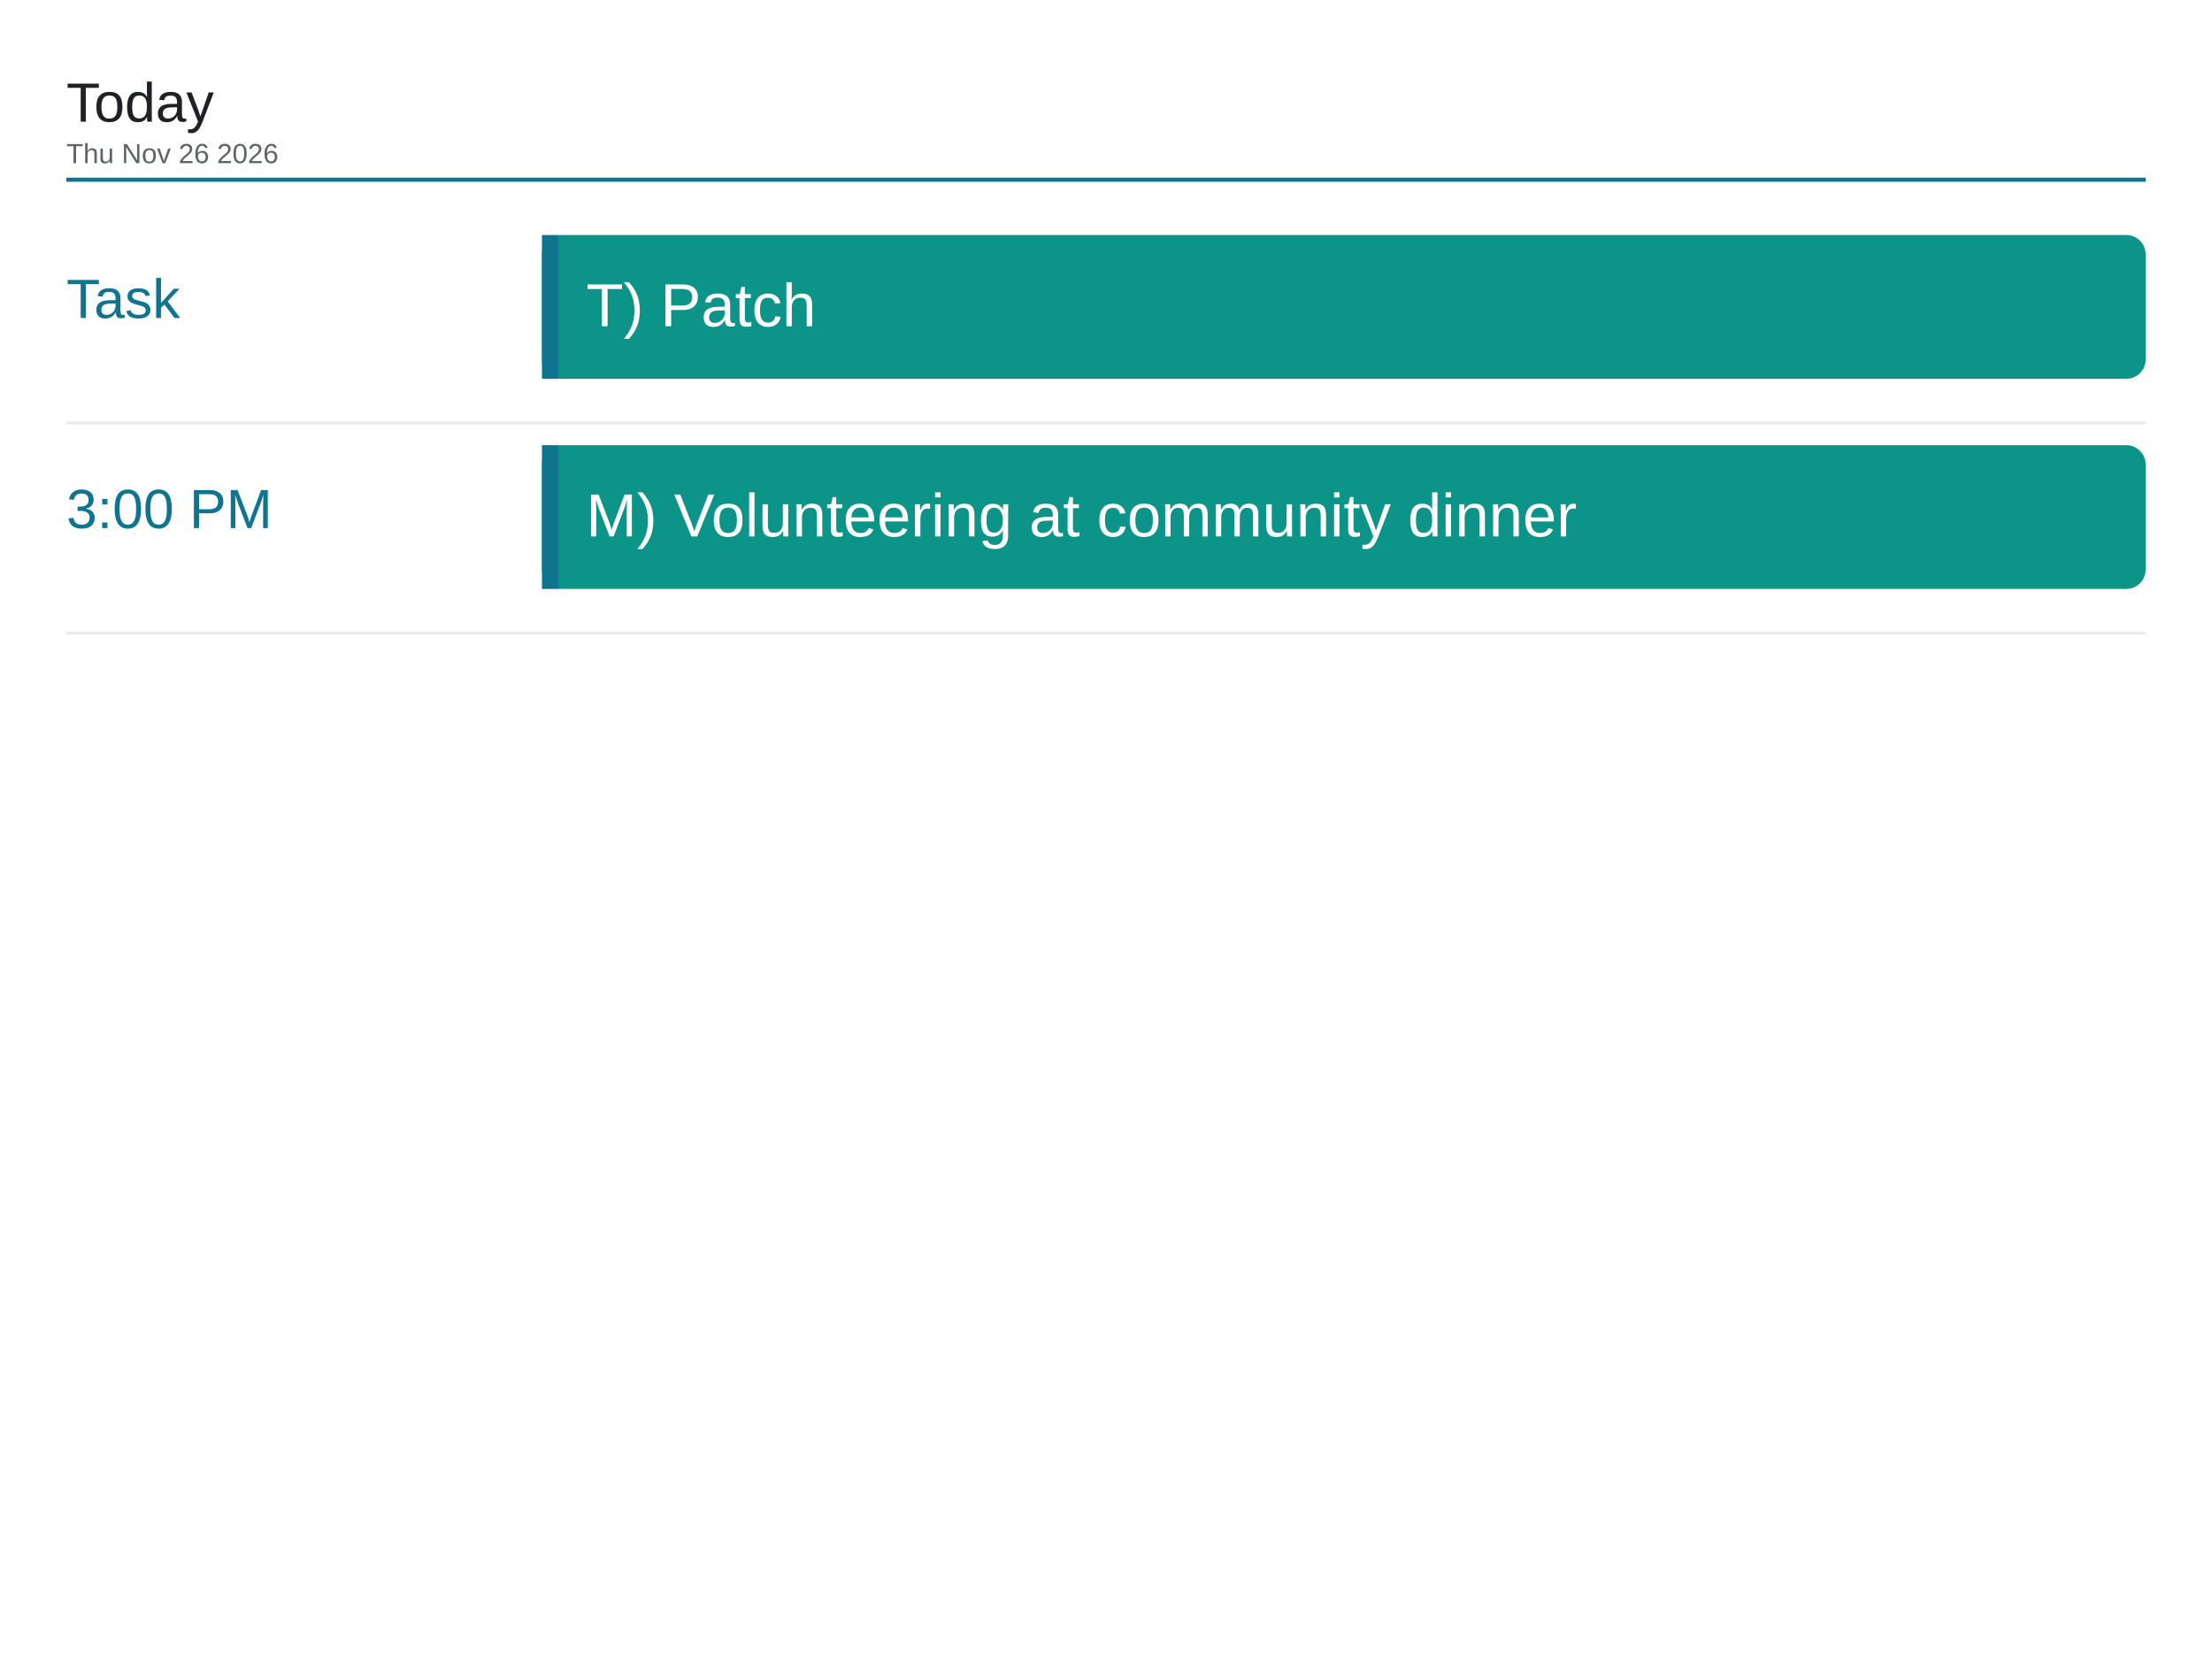
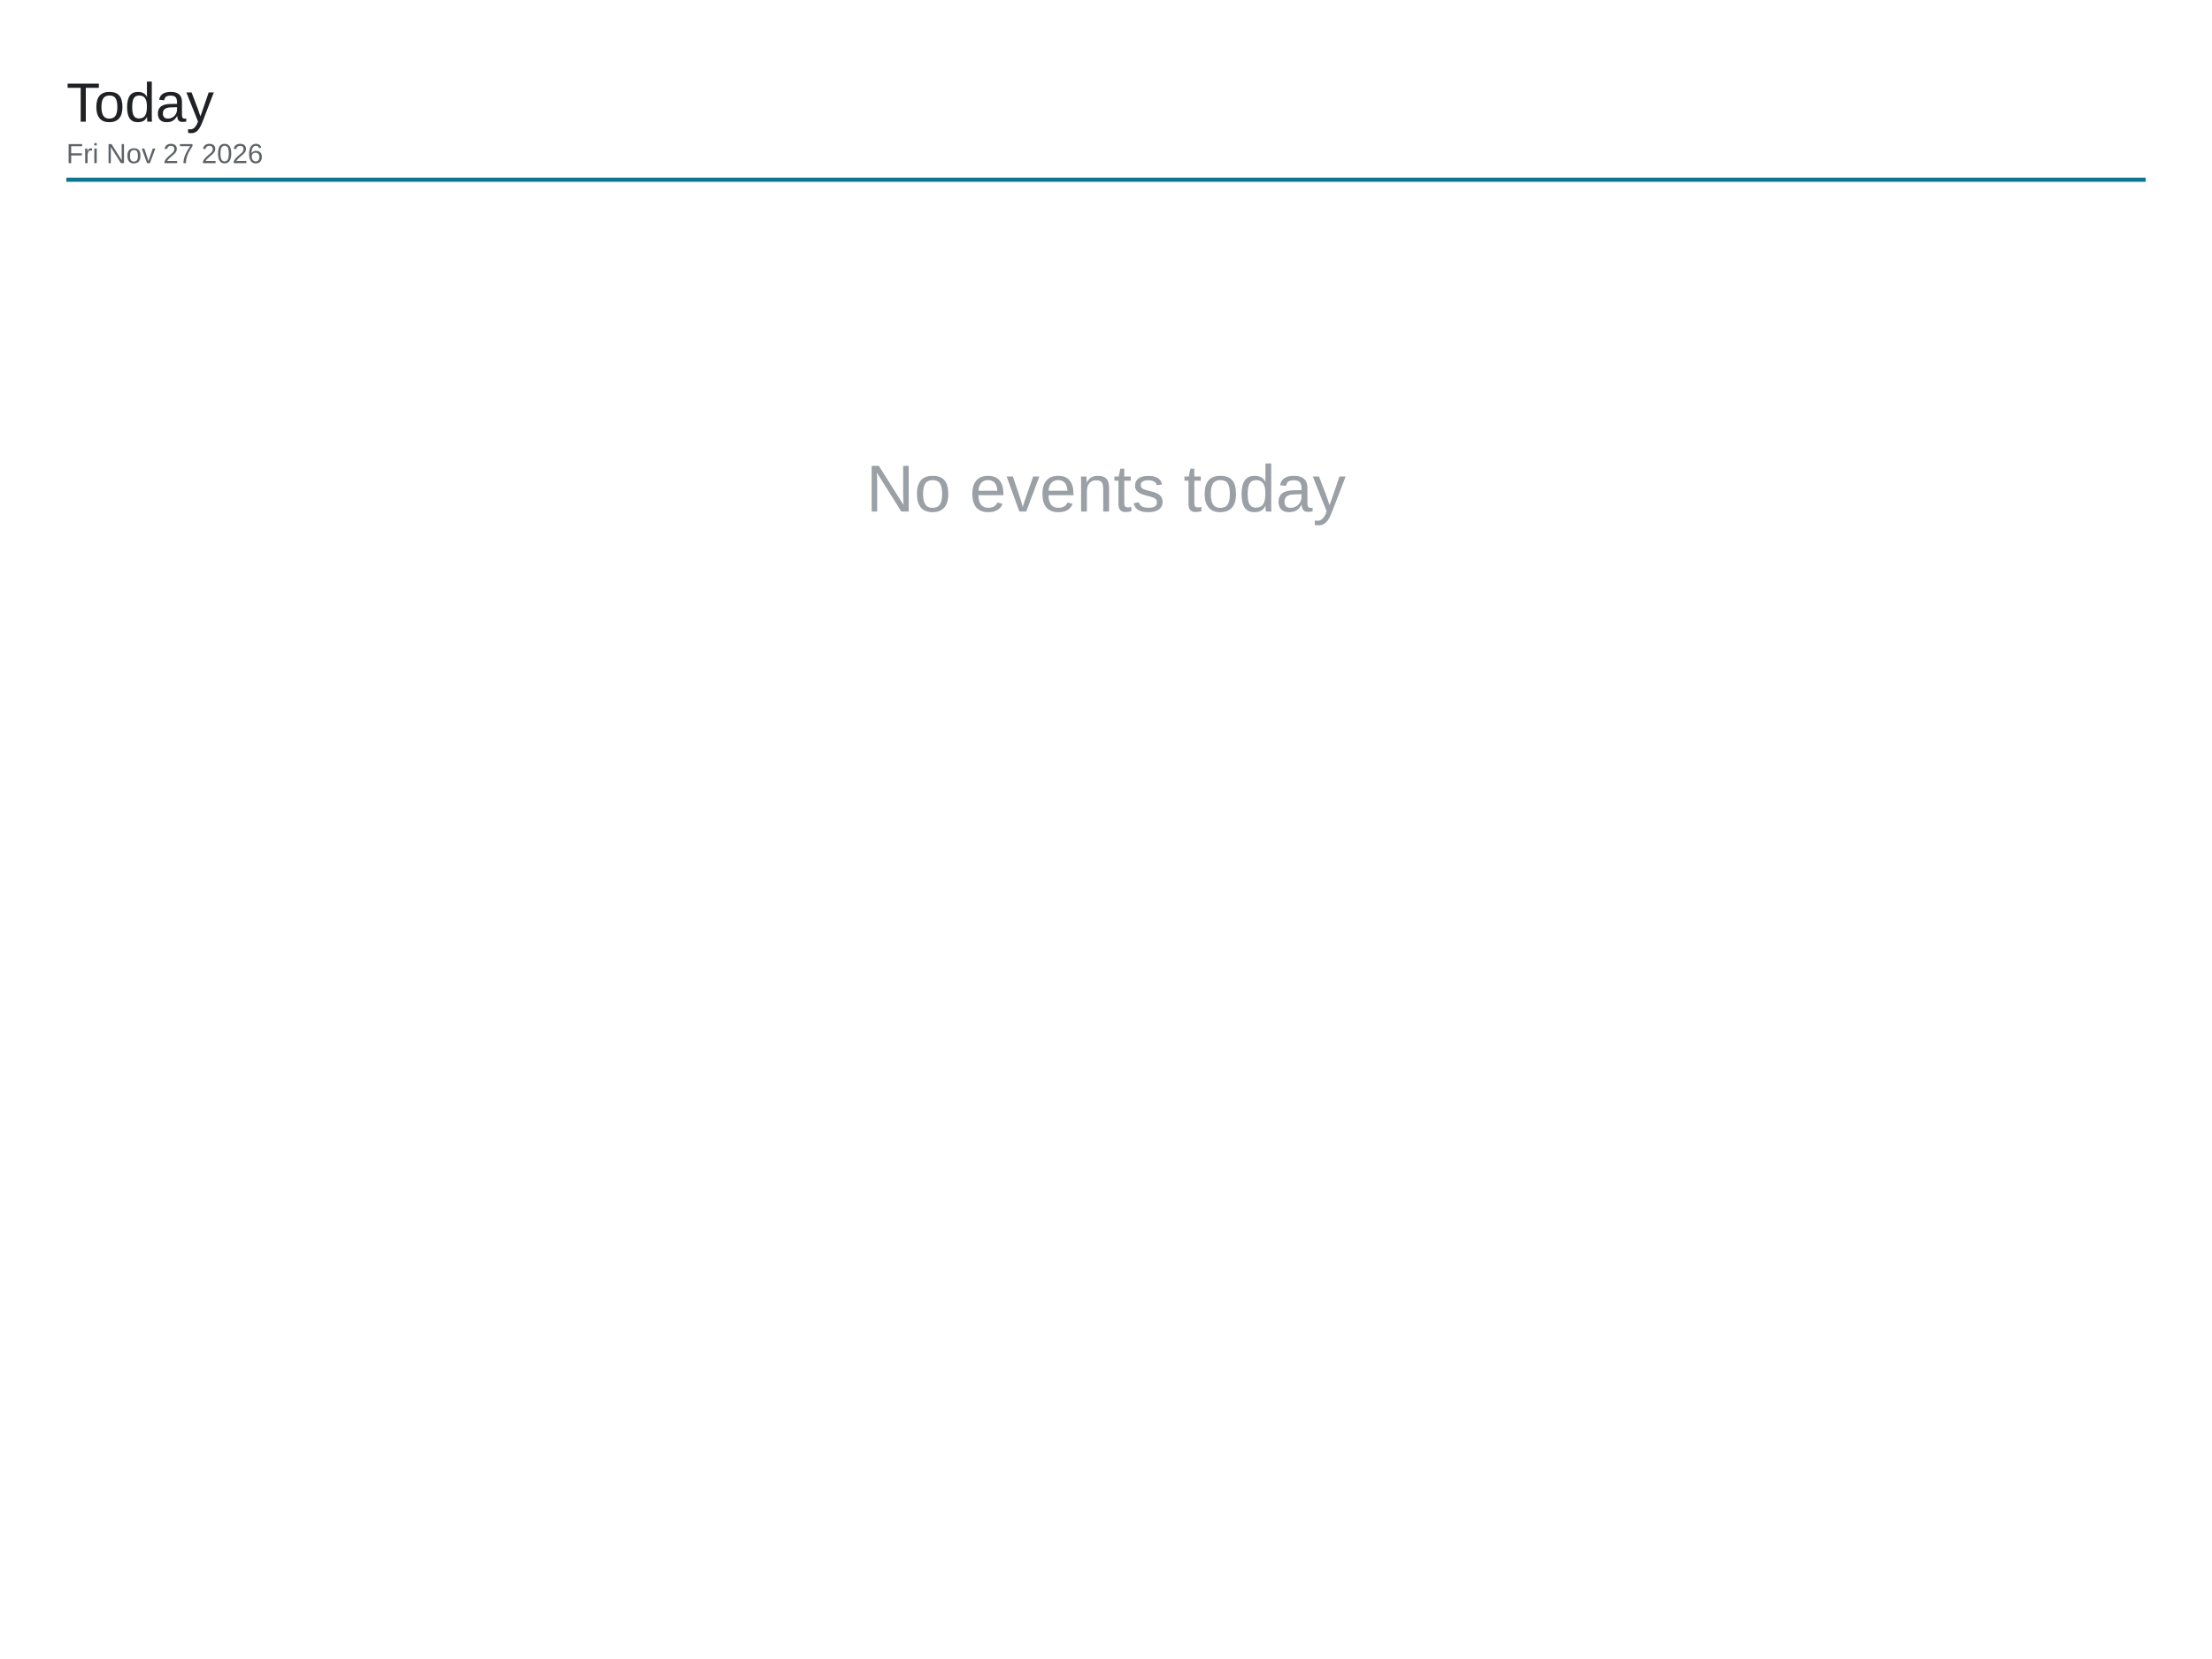
<svg xmlns="http://www.w3.org/2000/svg" viewBox="0 0 1600 1200" width="1600" height="1200">
  <rect x="0" y="0" width="1600" height="1200" fill="#ffffff" />
  <text x="48" y="88" font-family="Arial, Helvetica, sans-serif" font-size="40" font-weight="500" fill="#202124">Today</text>
-   <text x="48" y="118" font-family="Arial, Helvetica, sans-serif" font-size="20" fill="#5f6368">Thu Nov 26 2026</text>
+   <text x="48" y="118" font-family="Arial, Helvetica, sans-serif" font-size="20" fill="#5f6368">Fri Nov 27 2026</text>
  <line x1="48" y1="130" x2="1552" y2="130" stroke="#0e7490" stroke-width="3" />
-   <text x="48" y="230" font-family="Arial, Helvetica, sans-serif" font-size="40" font-weight="500" fill="#0e7490">Task</text>
-   <rect x="392" y="170" width="1160" height="104" rx="14" fill="#0d9488" />
-   <rect x="392" y="170" width="12" height="104" fill="#0e7490" />
-   <text x="424" y="236" font-family="Arial, Helvetica, sans-serif" font-size="44" fill="#ffffff">T) Patch</text>
-   <line x1="48" y1="306" x2="1552" y2="306" stroke="#e8eaed" stroke-width="2" />
-   <text x="48" y="382" font-family="Arial, Helvetica, sans-serif" font-size="40" font-weight="500" fill="#0e7490">3:00 PM</text>
-   <rect x="392" y="322" width="1160" height="104" rx="14" fill="#0d9488" />
-   <rect x="392" y="322" width="12" height="104" fill="#0e7490" />
-   <text x="424" y="388" font-family="Arial, Helvetica, sans-serif" font-size="44" fill="#ffffff">M) Volunteering at community dinner</text>
-   <line x1="48" y1="458" x2="1552" y2="458" stroke="#e8eaed" stroke-width="2" />
+   <text x="800" y="370" font-family="Arial, Helvetica, sans-serif" font-size="48" fill="#9aa0a6" text-anchor="middle">No events today</text>
</svg>
